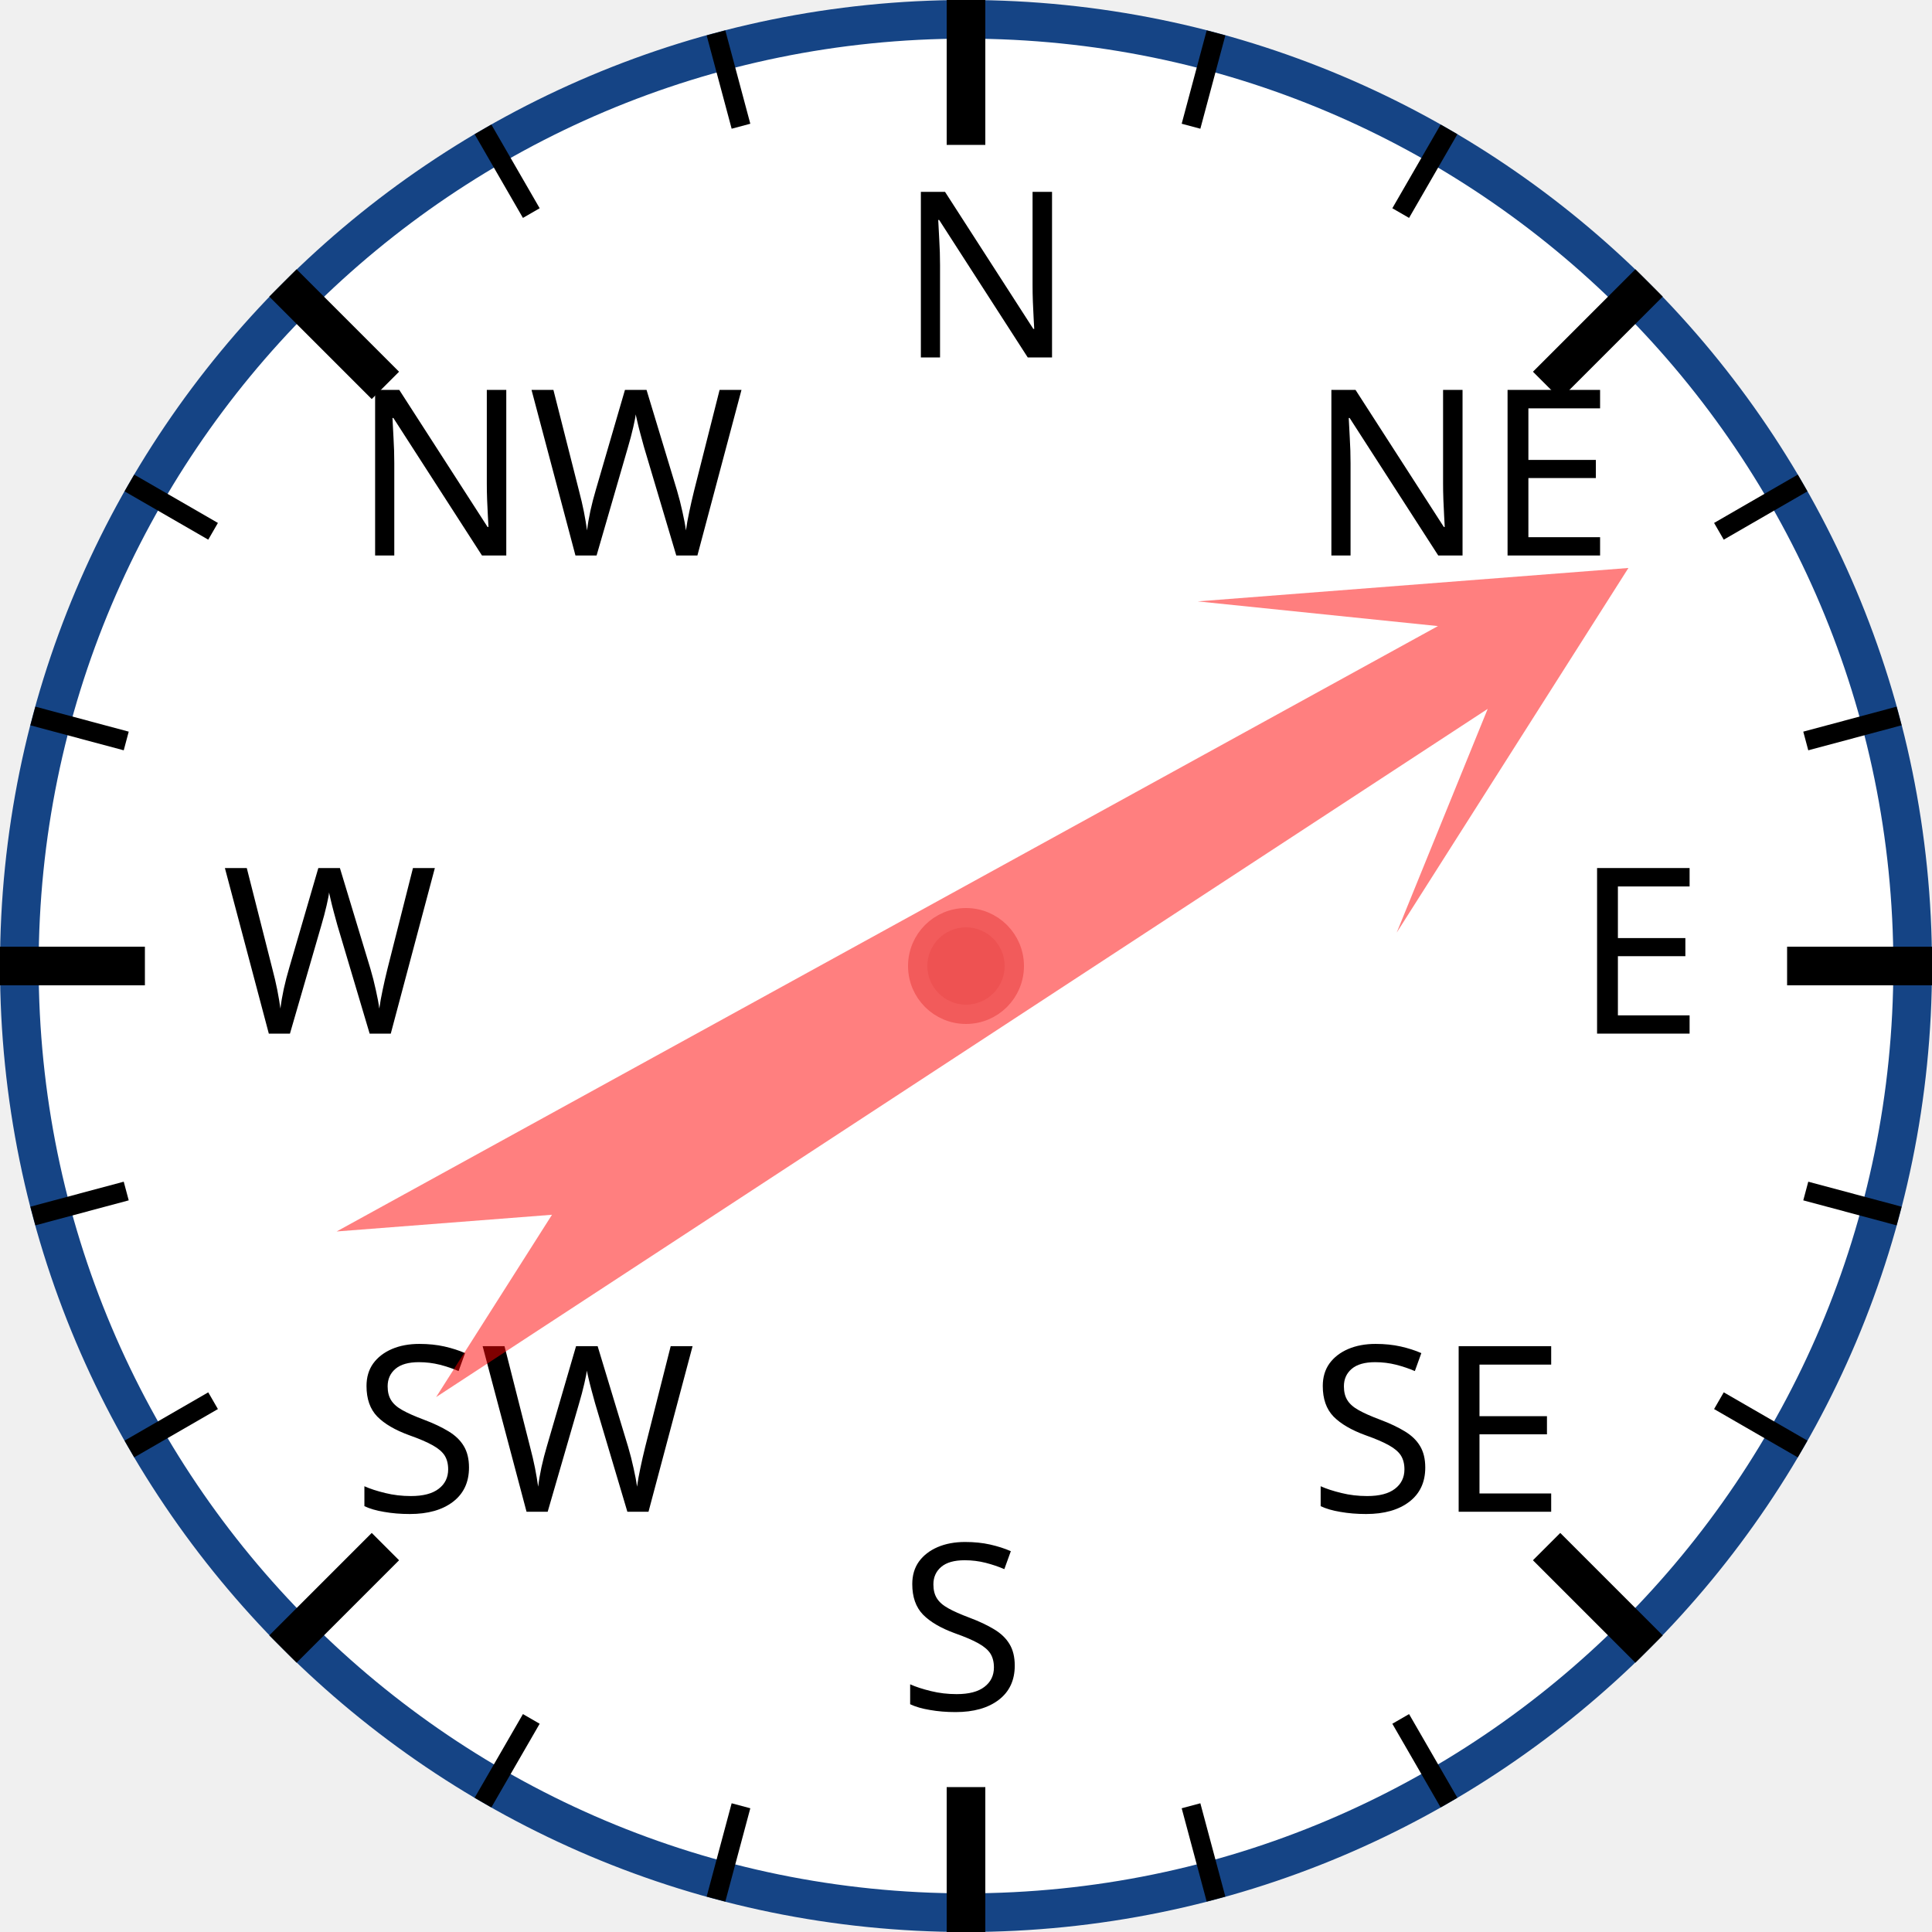
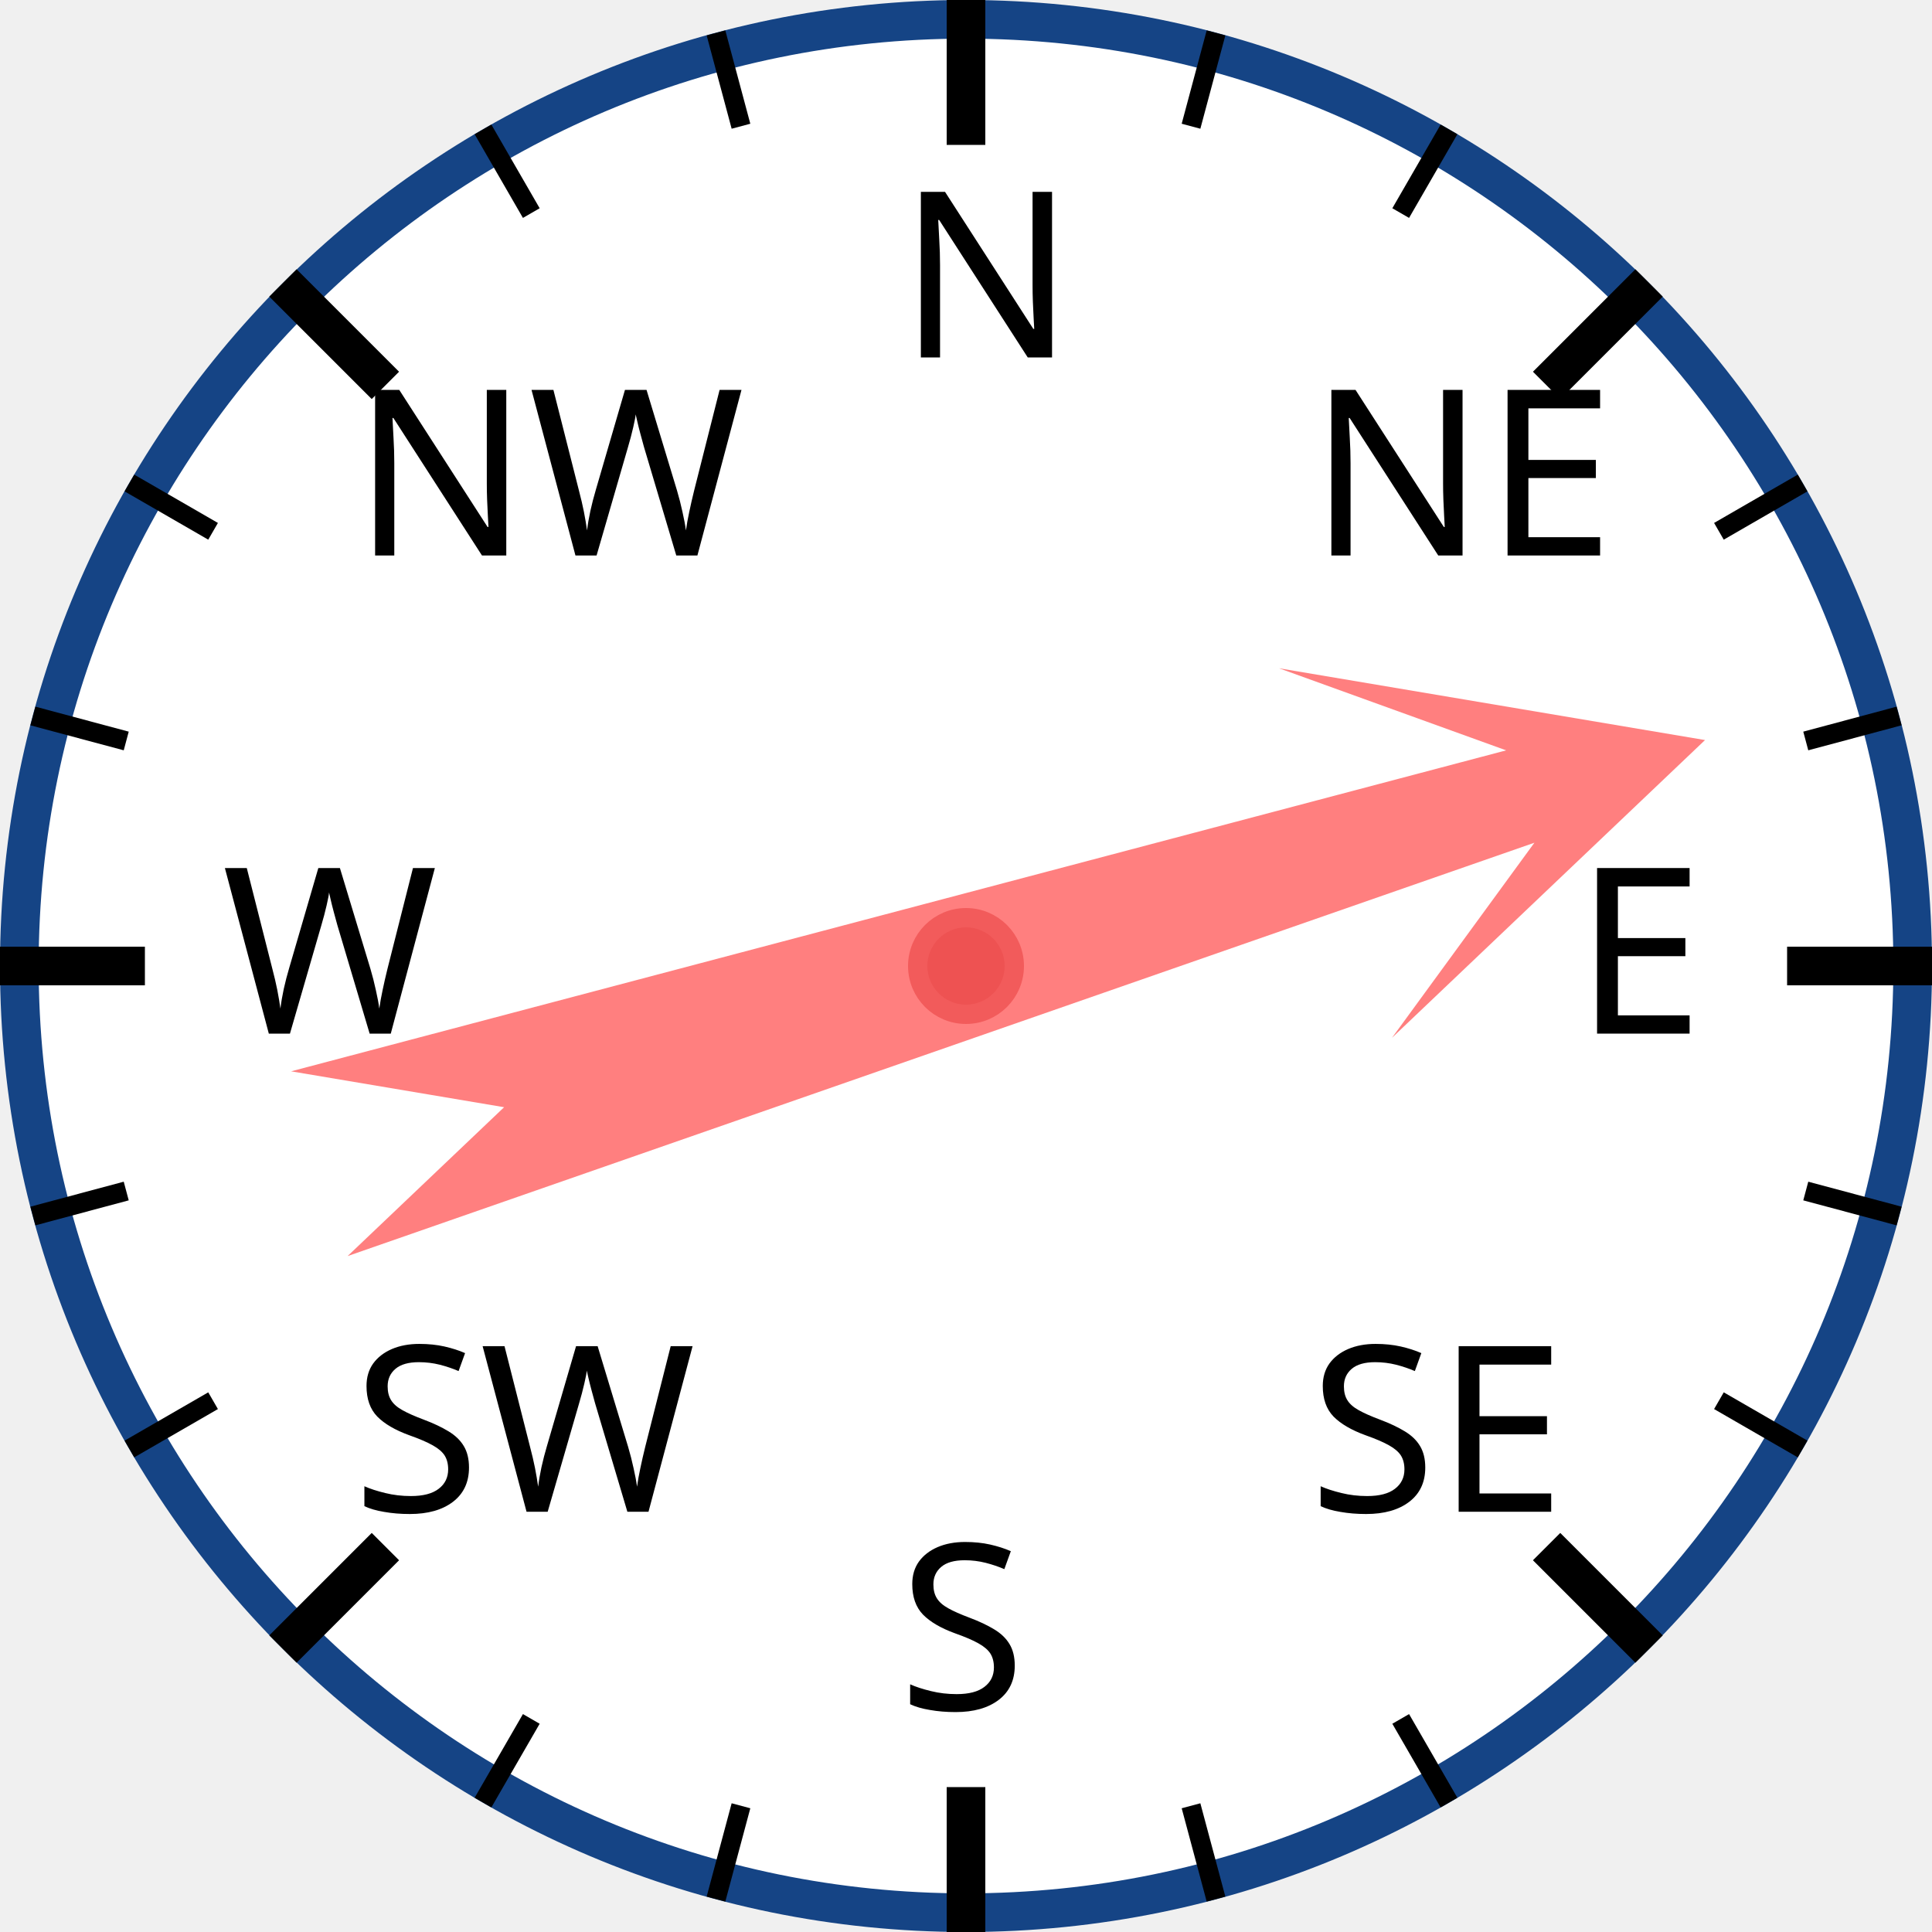
<svg xmlns="http://www.w3.org/2000/svg" width="120px" height="120px" viewBox="0 0 200 200">
  <circle cx="100" cy="100" r="98" style="fill: white; stroke: #154485; stroke-width: 4;" />
  <text x="93.0" y="37.0" style="font-family: sans-serif; font-size: 18pt;">N</text>
  <line x1="100.0" y1="0.0" x2="100.0" y2="15.0" style="stroke: black; stroke-width: 4;" />
  <line x1="74.118" y1="3.407" x2="76.706" y2="13.067" style="stroke: black; stroke-width: 2;" />
  <line x1="50" y1="13.397" x2="55" y2="22.058" style="stroke: black; stroke-width: 2;" />
  <text x="36.503" y="57.503" style="font-family: sans-serif; font-size: 18pt;">NW</text>
  <line x1="29.289" y1="29.289" x2="39.896" y2="39.896" style="stroke: black; stroke-width: 4;" />
  <line x1="13.397" y1="50" x2="22.058" y2="55" style="stroke: black; stroke-width: 2;" />
  <line x1="3.407" y1="74.118" x2="13.067" y2="76.706" style="stroke: black; stroke-width: 2;" />
  <text x="23.0" y="107.0" style="font-family: sans-serif; font-size: 18pt;">W</text>
  <line x1="0.0" y1="100.0" x2="15.0" y2="100.0" style="stroke: black; stroke-width: 4;" />
  <line x1="3.407" y1="125.882" x2="13.067" y2="123.294" style="stroke: black; stroke-width: 2;" />
  <line x1="13.397" y1="150" x2="22.058" y2="145" style="stroke: black; stroke-width: 2;" />
  <text x="36.503" y="156.497" style="font-family: sans-serif; font-size: 18pt;">SW</text>
  <line x1="29.289" y1="170.711" x2="39.896" y2="160.104" style="stroke: black; stroke-width: 4;" />
  <line x1="50" y1="186.603" x2="55" y2="177.942" style="stroke: black; stroke-width: 2;" />
  <line x1="74.118" y1="196.593" x2="76.706" y2="186.933" style="stroke: black; stroke-width: 2;" />
  <text x="93" y="177.0" style="font-family: sans-serif; font-size: 18pt;">S</text>
  <line x1="100" y1="200.0" x2="100" y2="185.0" style="stroke: black; stroke-width: 4;" />
  <line x1="125.882" y1="196.593" x2="123.294" y2="186.933" style="stroke: black; stroke-width: 2;" />
  <line x1="150.0" y1="186.603" x2="145.0" y2="177.942" style="stroke: black; stroke-width: 2;" />
  <text x="135.497" y="156.497" style="font-family: sans-serif; font-size: 18pt;">SE</text>
  <line x1="170.711" y1="170.711" x2="160.104" y2="160.104" style="stroke: black; stroke-width: 4;" />
  <line x1="186.603" y1="150" x2="177.942" y2="145" style="stroke: black; stroke-width: 2;" />
  <line x1="196.593" y1="125.882" x2="186.933" y2="123.294" style="stroke: black; stroke-width: 2;" />
  <text x="163.0" y="107" style="font-family: sans-serif; font-size: 18pt;">E</text>
  <line x1="200.0" y1="100" x2="185.0" y2="100" style="stroke: black; stroke-width: 4;" />
  <line x1="196.593" y1="74.118" x2="186.933" y2="76.706" style="stroke: black; stroke-width: 2;" />
  <line x1="186.603" y1="50" x2="177.942" y2="55" style="stroke: black; stroke-width: 2;" />
  <text x="135.497" y="57.503" style="font-family: sans-serif; font-size: 18pt;">NE</text>
  <line x1="170.711" y1="29.289" x2="160.104" y2="39.896" style="stroke: black; stroke-width: 4;" />
  <line x1="150" y1="13.397" x2="145" y2="22.058" style="stroke: black; stroke-width: 2;" />
  <line x1="125.882" y1="3.407" x2="123.294" y2="13.067" style="stroke: black; stroke-width: 2;" />
-   <polygon points="100 20 120 60 105 40 110 170 100 150 90 170 95 40 80 60" style="fill: red; fill-opacity: 0.5;" transform="rotate(59,100,100)" />
+   <polygon points="100 20 120 60 105 40 110 170 100 150 90 170 95 40 80 60" style="fill: red; fill-opacity: 0.5;" transform="rotate(73,100,100)" />
  <circle cx="100" cy="100" r="5" style="fill: #EE5252; stroke: #F25B5B; stroke-width: 2;" />
</svg>
